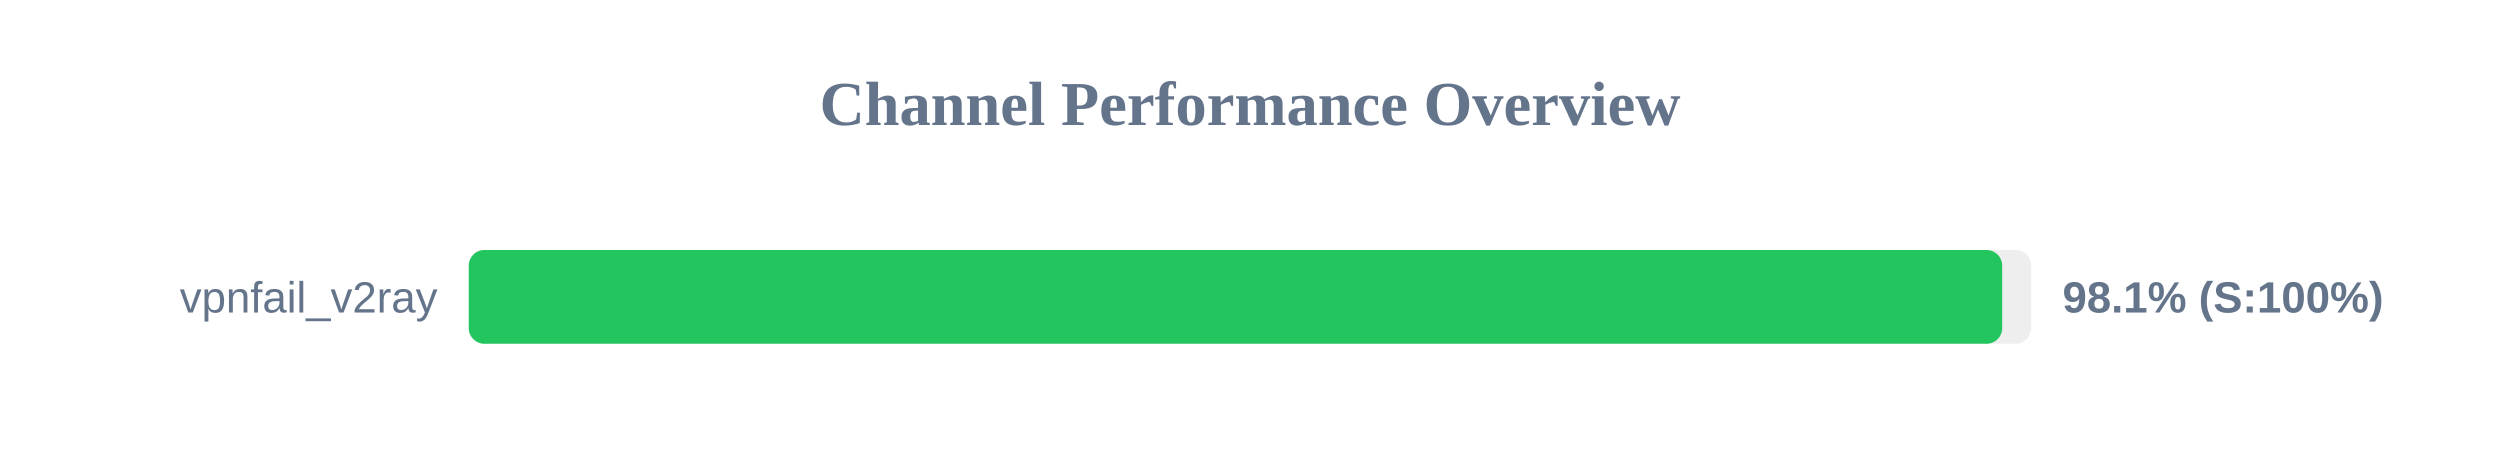
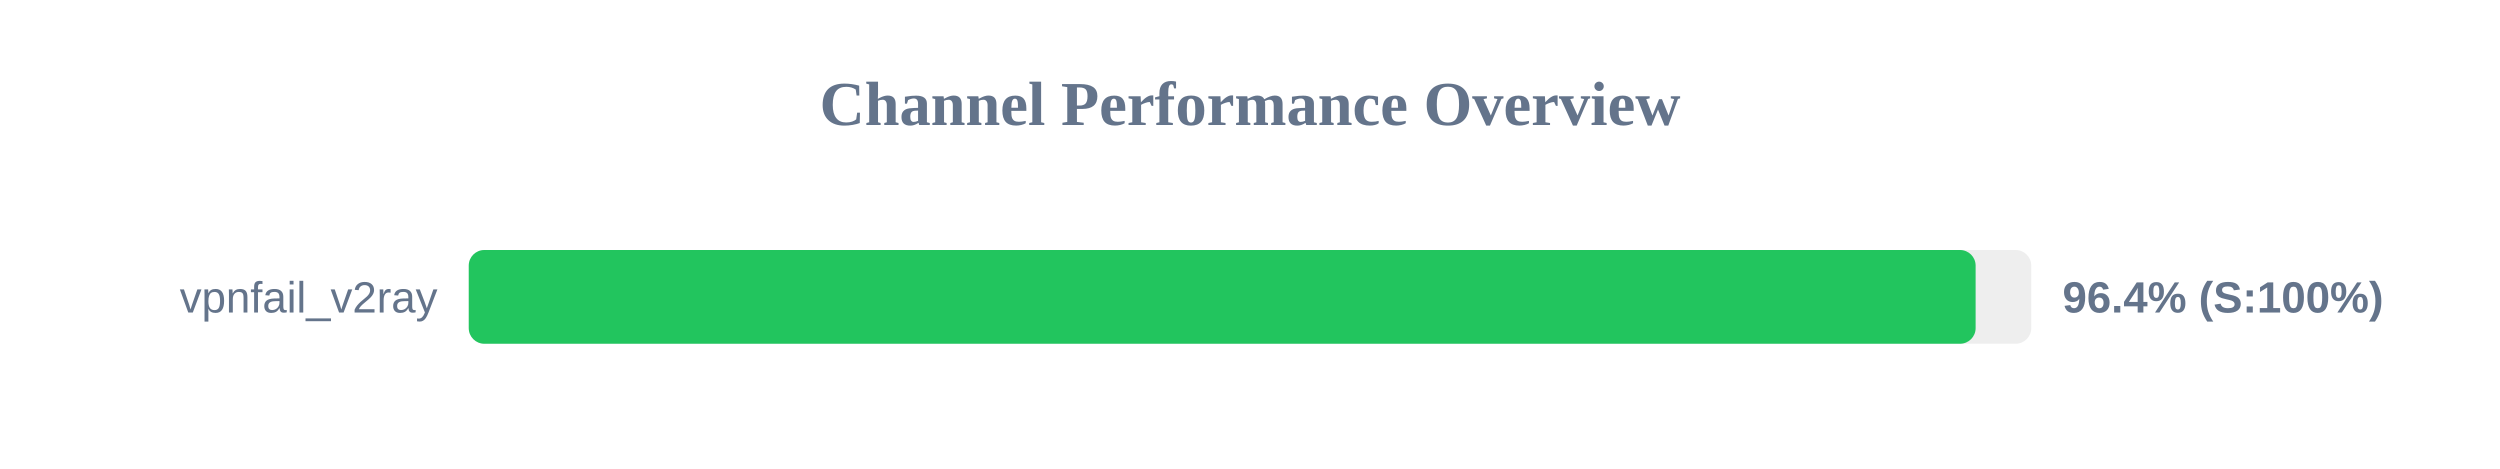
<svg xmlns="http://www.w3.org/2000/svg" width="800" height="150" version="1.1">
  <style>
        .row { font: 14px Arial; fill: #64748b; }
        .score { font: bold 14px Arial; fill: #64748b; }
    </style>
  <text x="400" y="40" text-anchor="middle" font-size="20px" font-weight="bold" fill="#64748b">Channel Performance Overview</text>
  <rect x="150" y="80" width="500" height="30" fill="#eee" rx="5" />
-   <rect x="150" y="80" width="490.7" height="30" fill="#22c55e" rx="5" />
+   <rect x="150" y="80" width="482.2" height="30" fill="#22c55e" rx="5" />
  <text x="140" y="100" text-anchor="end" class="row">vpnfail_v2ray</text>
-   <text x="660" y="100" text-anchor="start" class="score">98.1% (S:100%)</text>
+   <text x="660" y="100" text-anchor="start" class="score">96.4% (S:100%)</text>
</svg>
